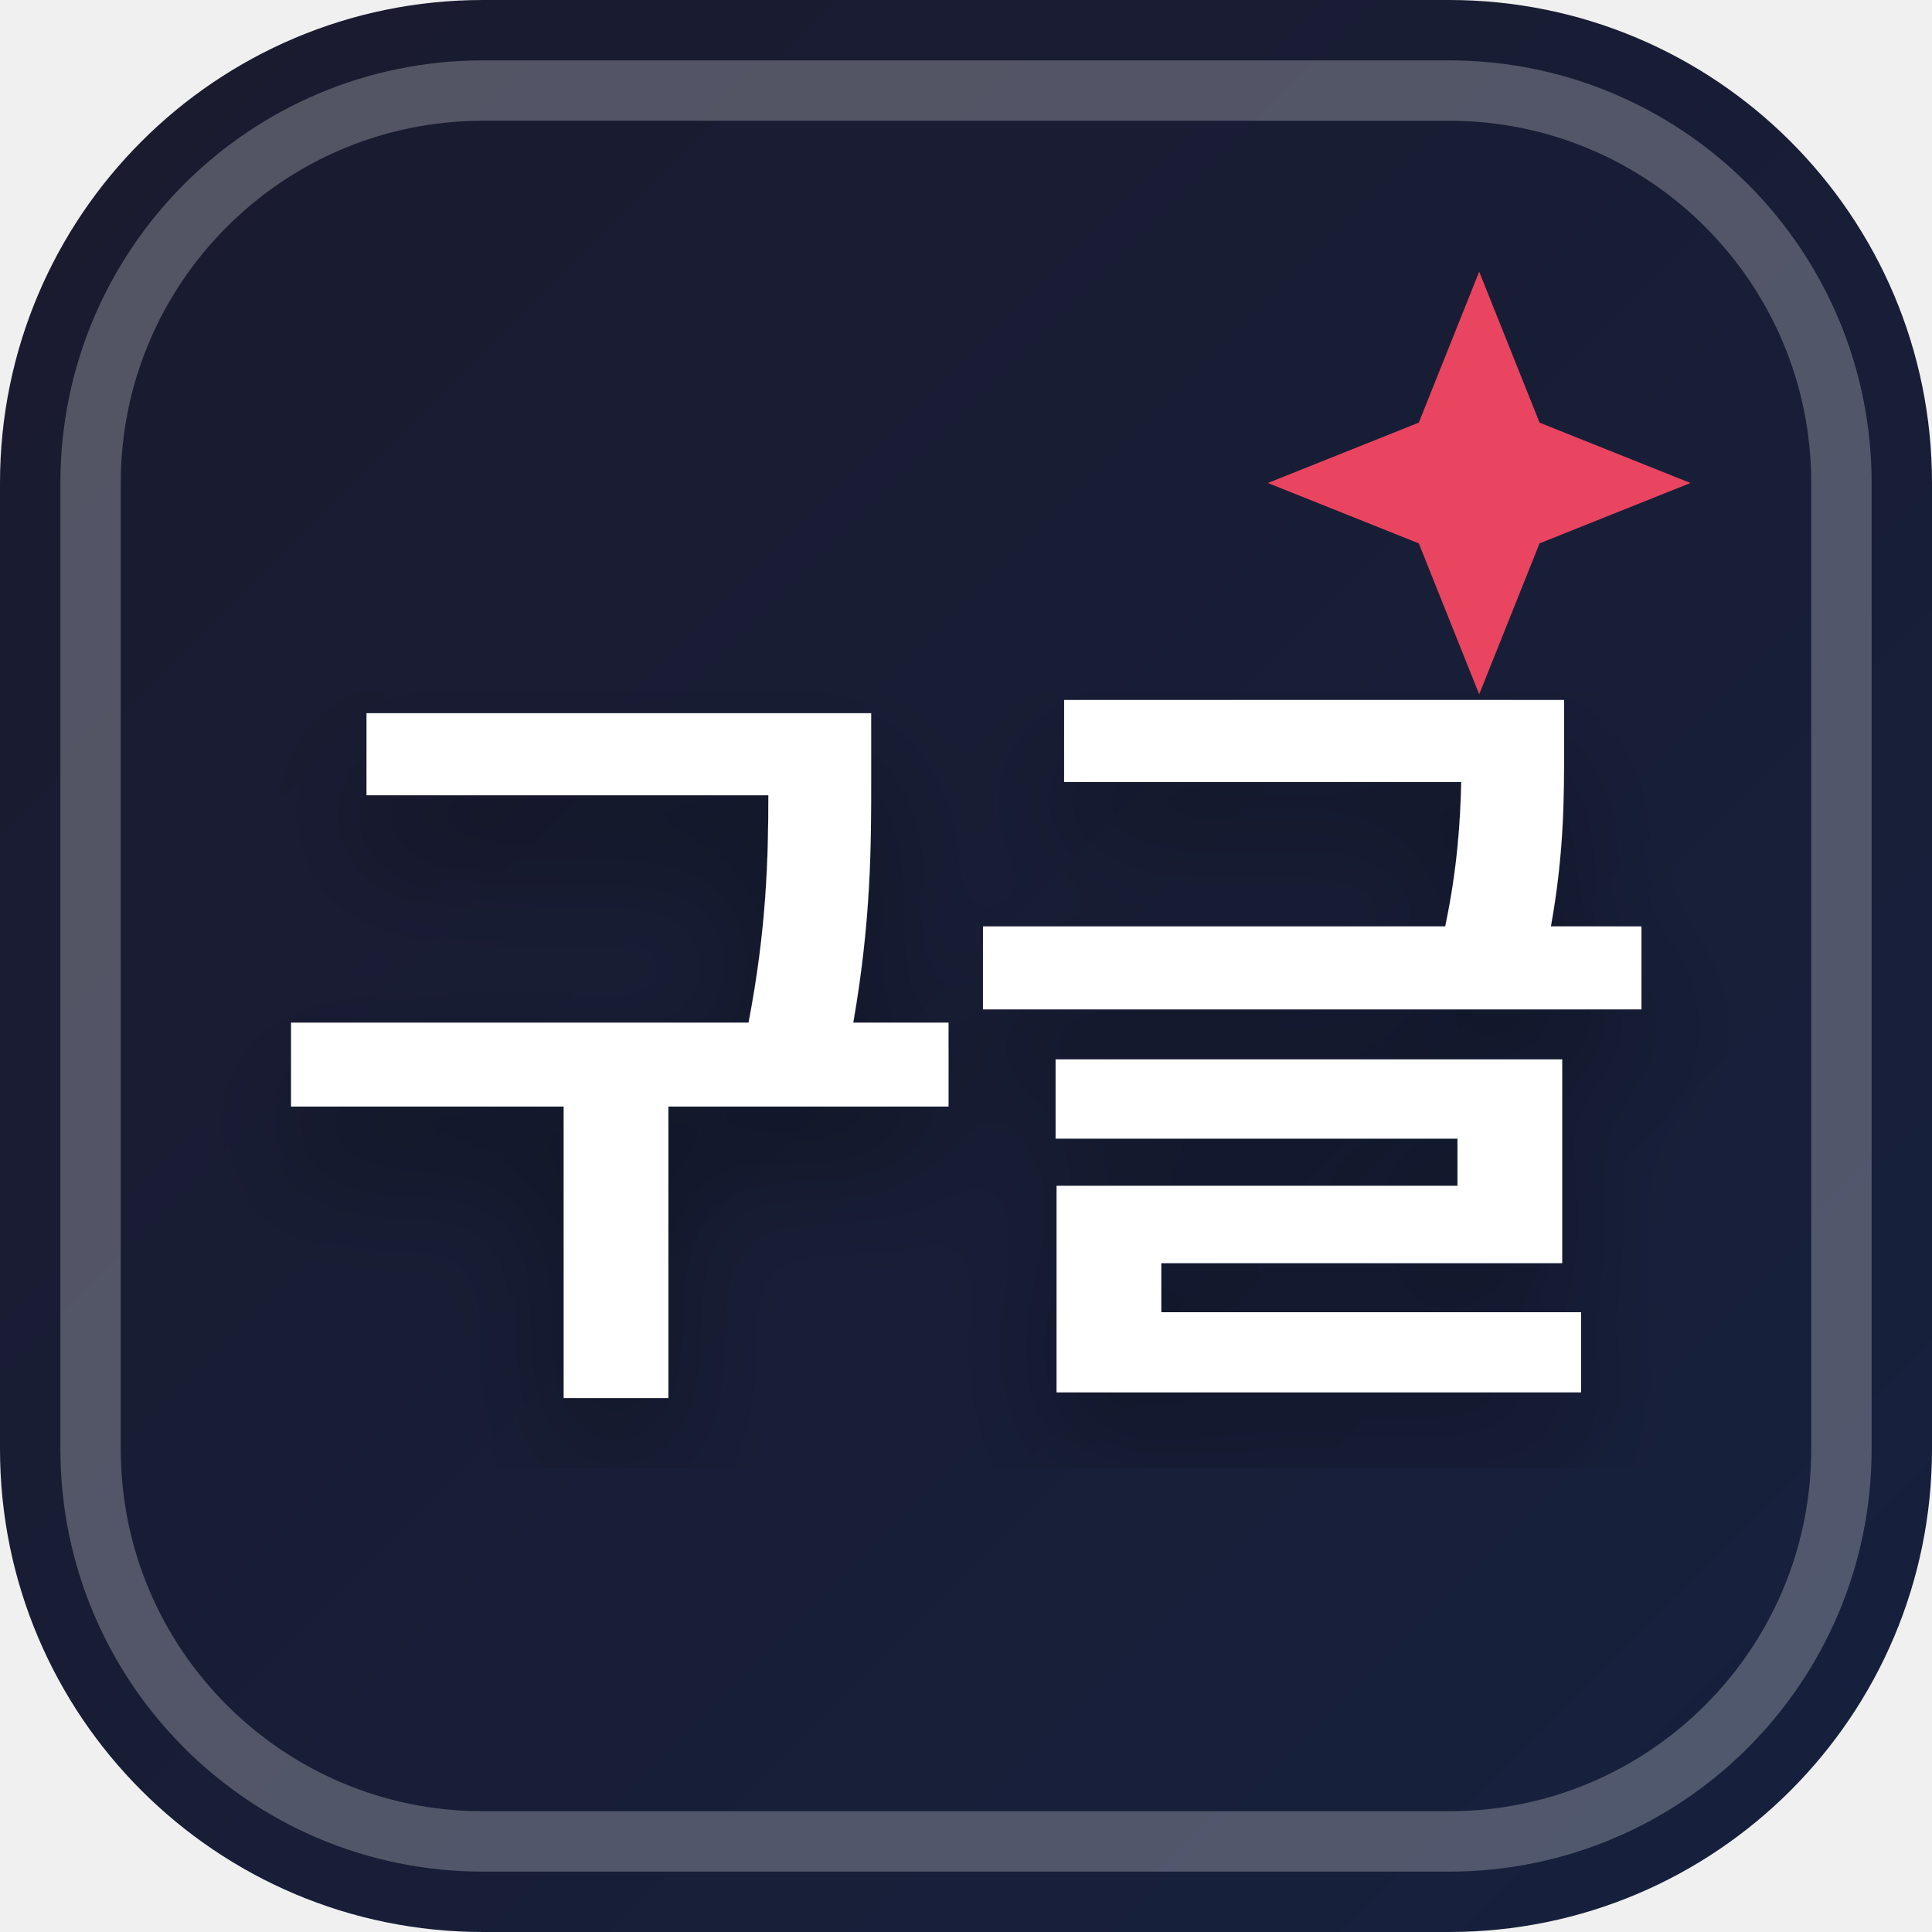
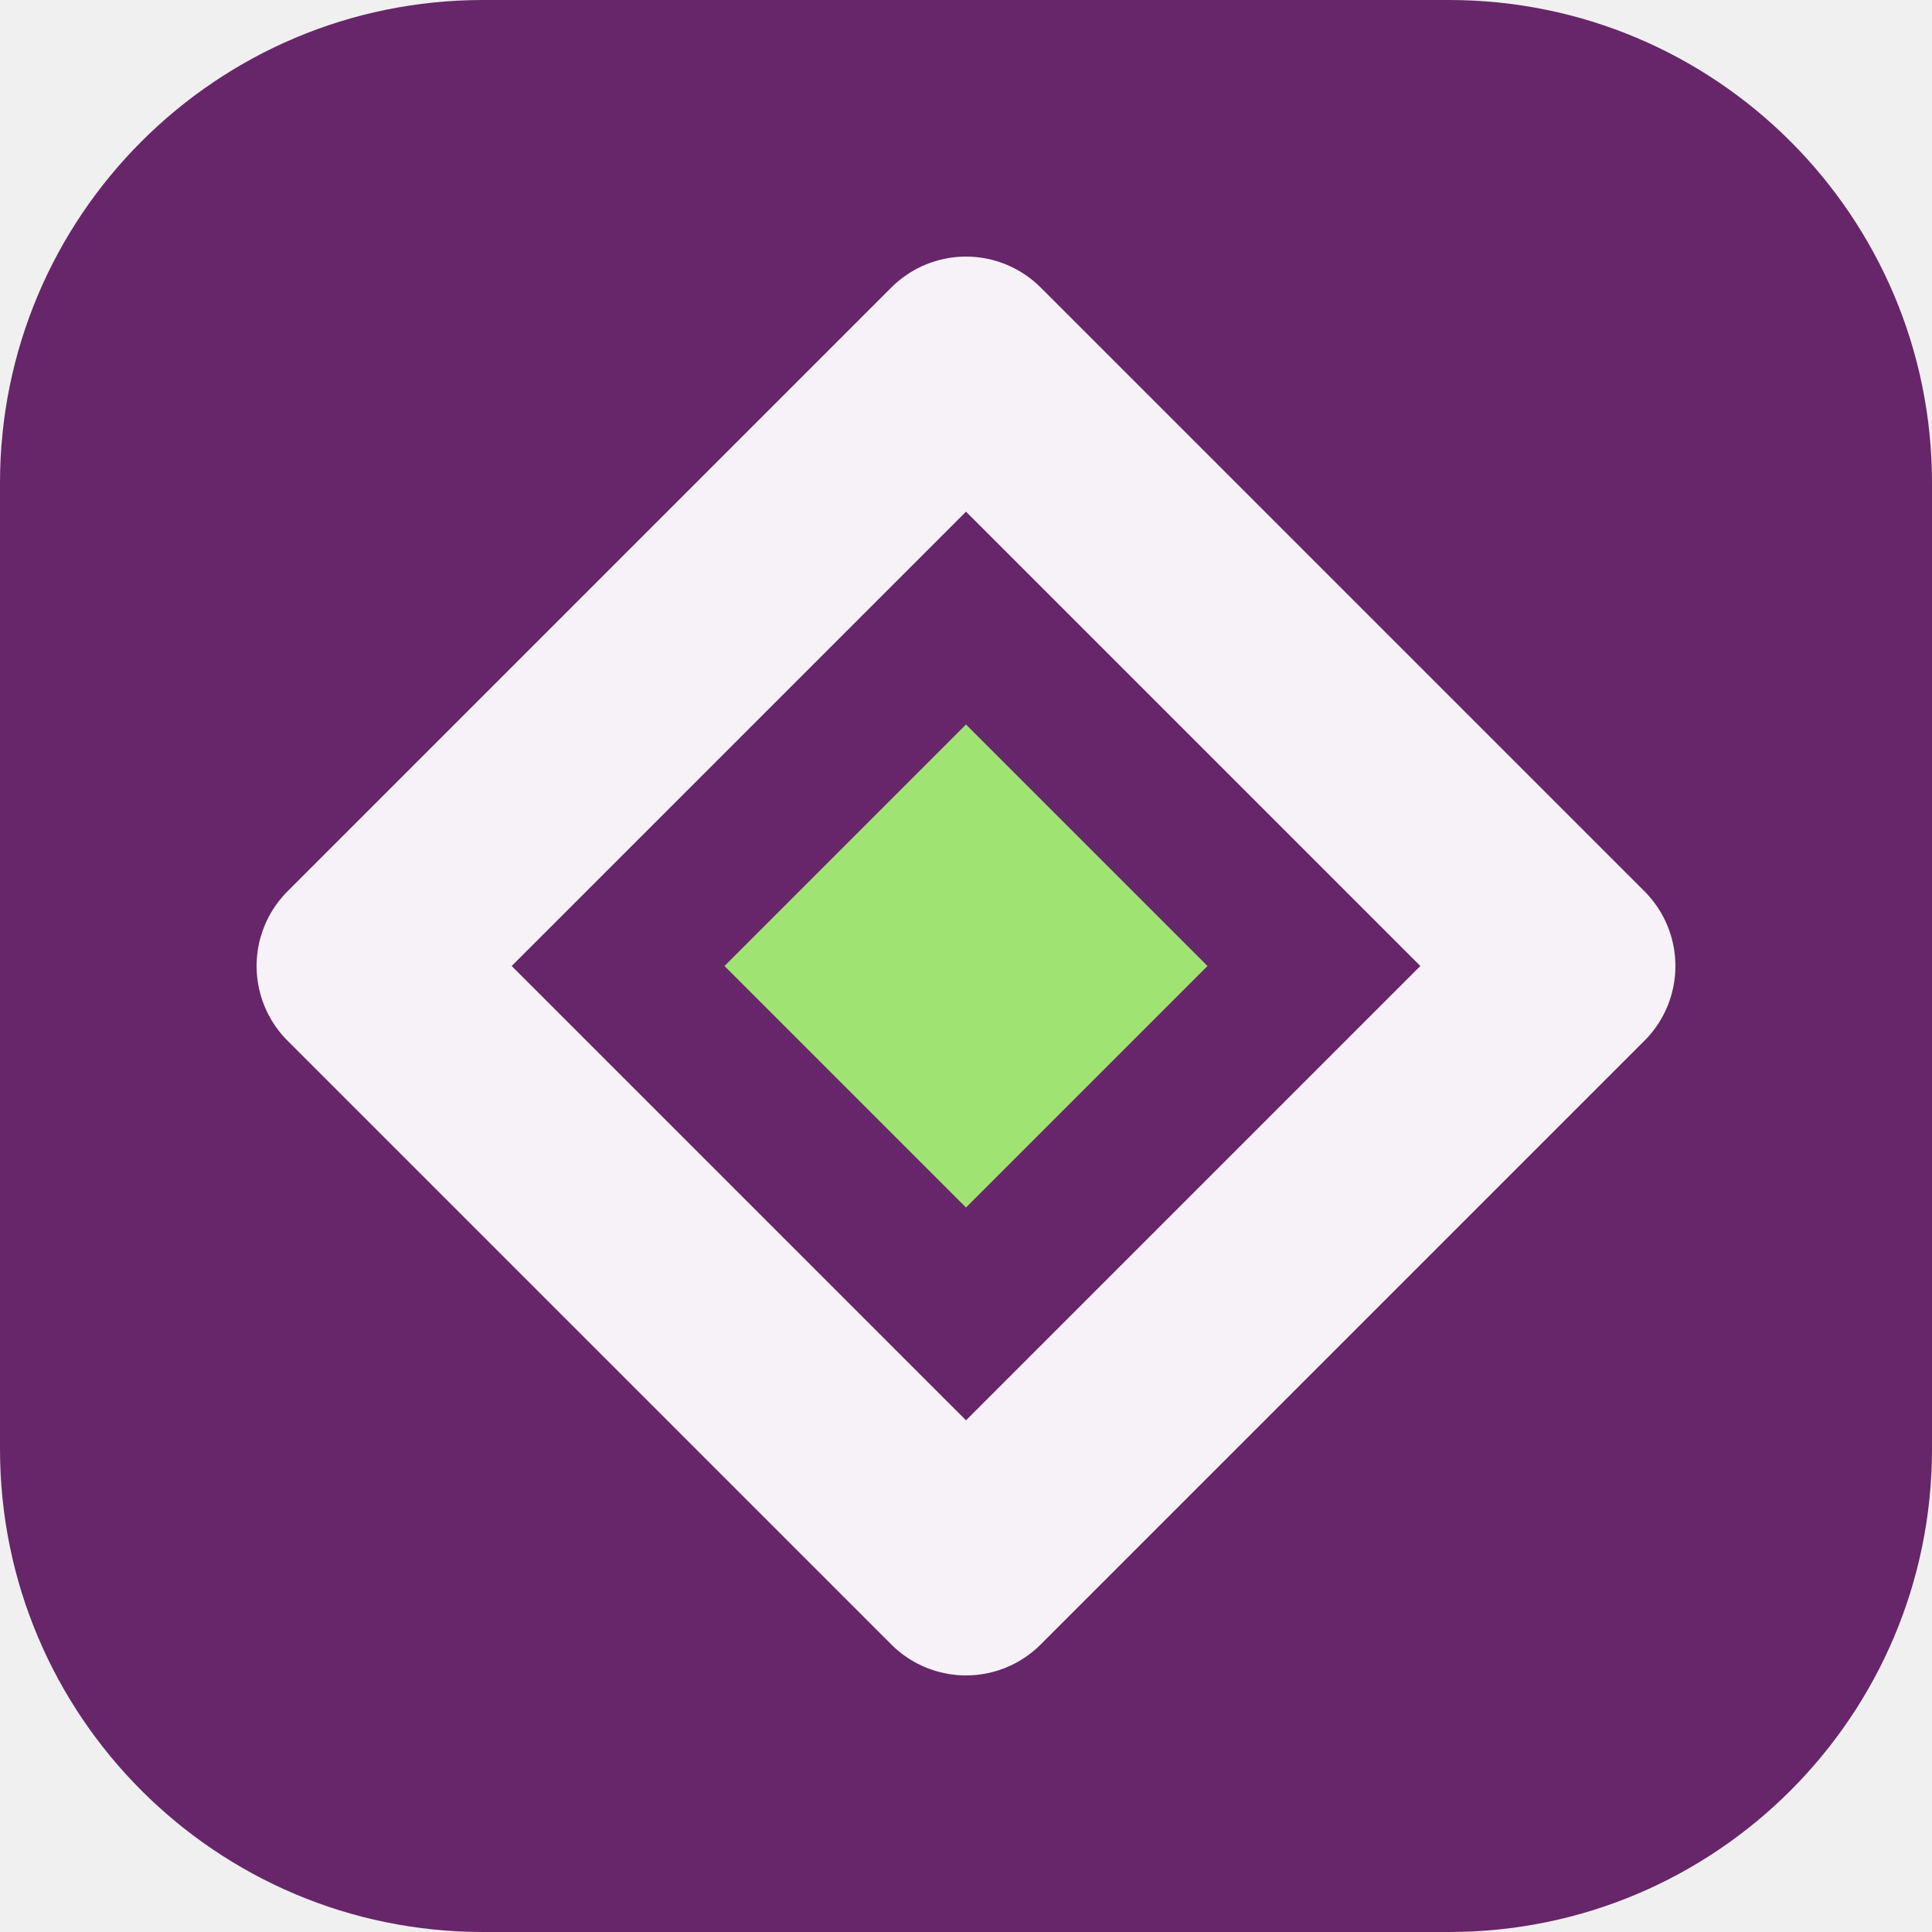
- <svg xmlns="http://www.w3.org/2000/svg" width="32" height="32" viewBox="0 0 32 32">
-   <defs>
-     <linearGradient id="favBg-구글" x1="0%" y1="0%" x2="100%" y2="100%">
-       <stop offset="0%" stop-color="#1a1a2e" />
-       <stop offset="100%" stop-color="#16213e" />
-     </linearGradient>
-     <filter id="favShadow">
-       <feDropShadow dx="0" dy="1" stdDeviation="1" flood-color="#000000" flood-opacity="0.3" />
-     </filter>
-   </defs>
-   <rect width="32" height="32" rx="8" fill="url(#favBg-구글)" />
-   <rect x="1.5" y="1.5" width="29" height="29" rx="6.5" fill="none" stroke="#ffffff" stroke-width="1" opacity="0.25" />
-   <path d="M 24.5 4.5 L 25.5 7 L 28 8 L 25.5 9 L 24.5 11.5 L 23.5 9 L 21 8 L 23.5 7 Z" fill="#e94560" />
-   <text x="16" y="22" text-anchor="middle" font-family="system-ui, -apple-system, BlinkMacSystemFont, 'Segoe UI', Roboto, sans-serif" font-size="13" font-weight="800" fill="#ffffff" filter="url(#favShadow)" letter-spacing="-0.5">구글</text>
+ <svg xmlns="http://www.w3.org/2000/svg" width="64" height="64" viewBox="0 0 64 64" role="img">
+   <rect width="64" height="64" rx="16" fill="hsl(298 47% 28%)" />
+   <g transform="rotate(180 32 32)">
+     <path d="M32 12 52 32 32 52 12 32Z" fill="none" stroke="hsl(298 24% 96%)" stroke-width="7" stroke-linejoin="round" />
+     <path d="M32 24 40 32 32 40 24 32Z" fill="hsl(96 68% 67%)" />
+   </g>
</svg>
